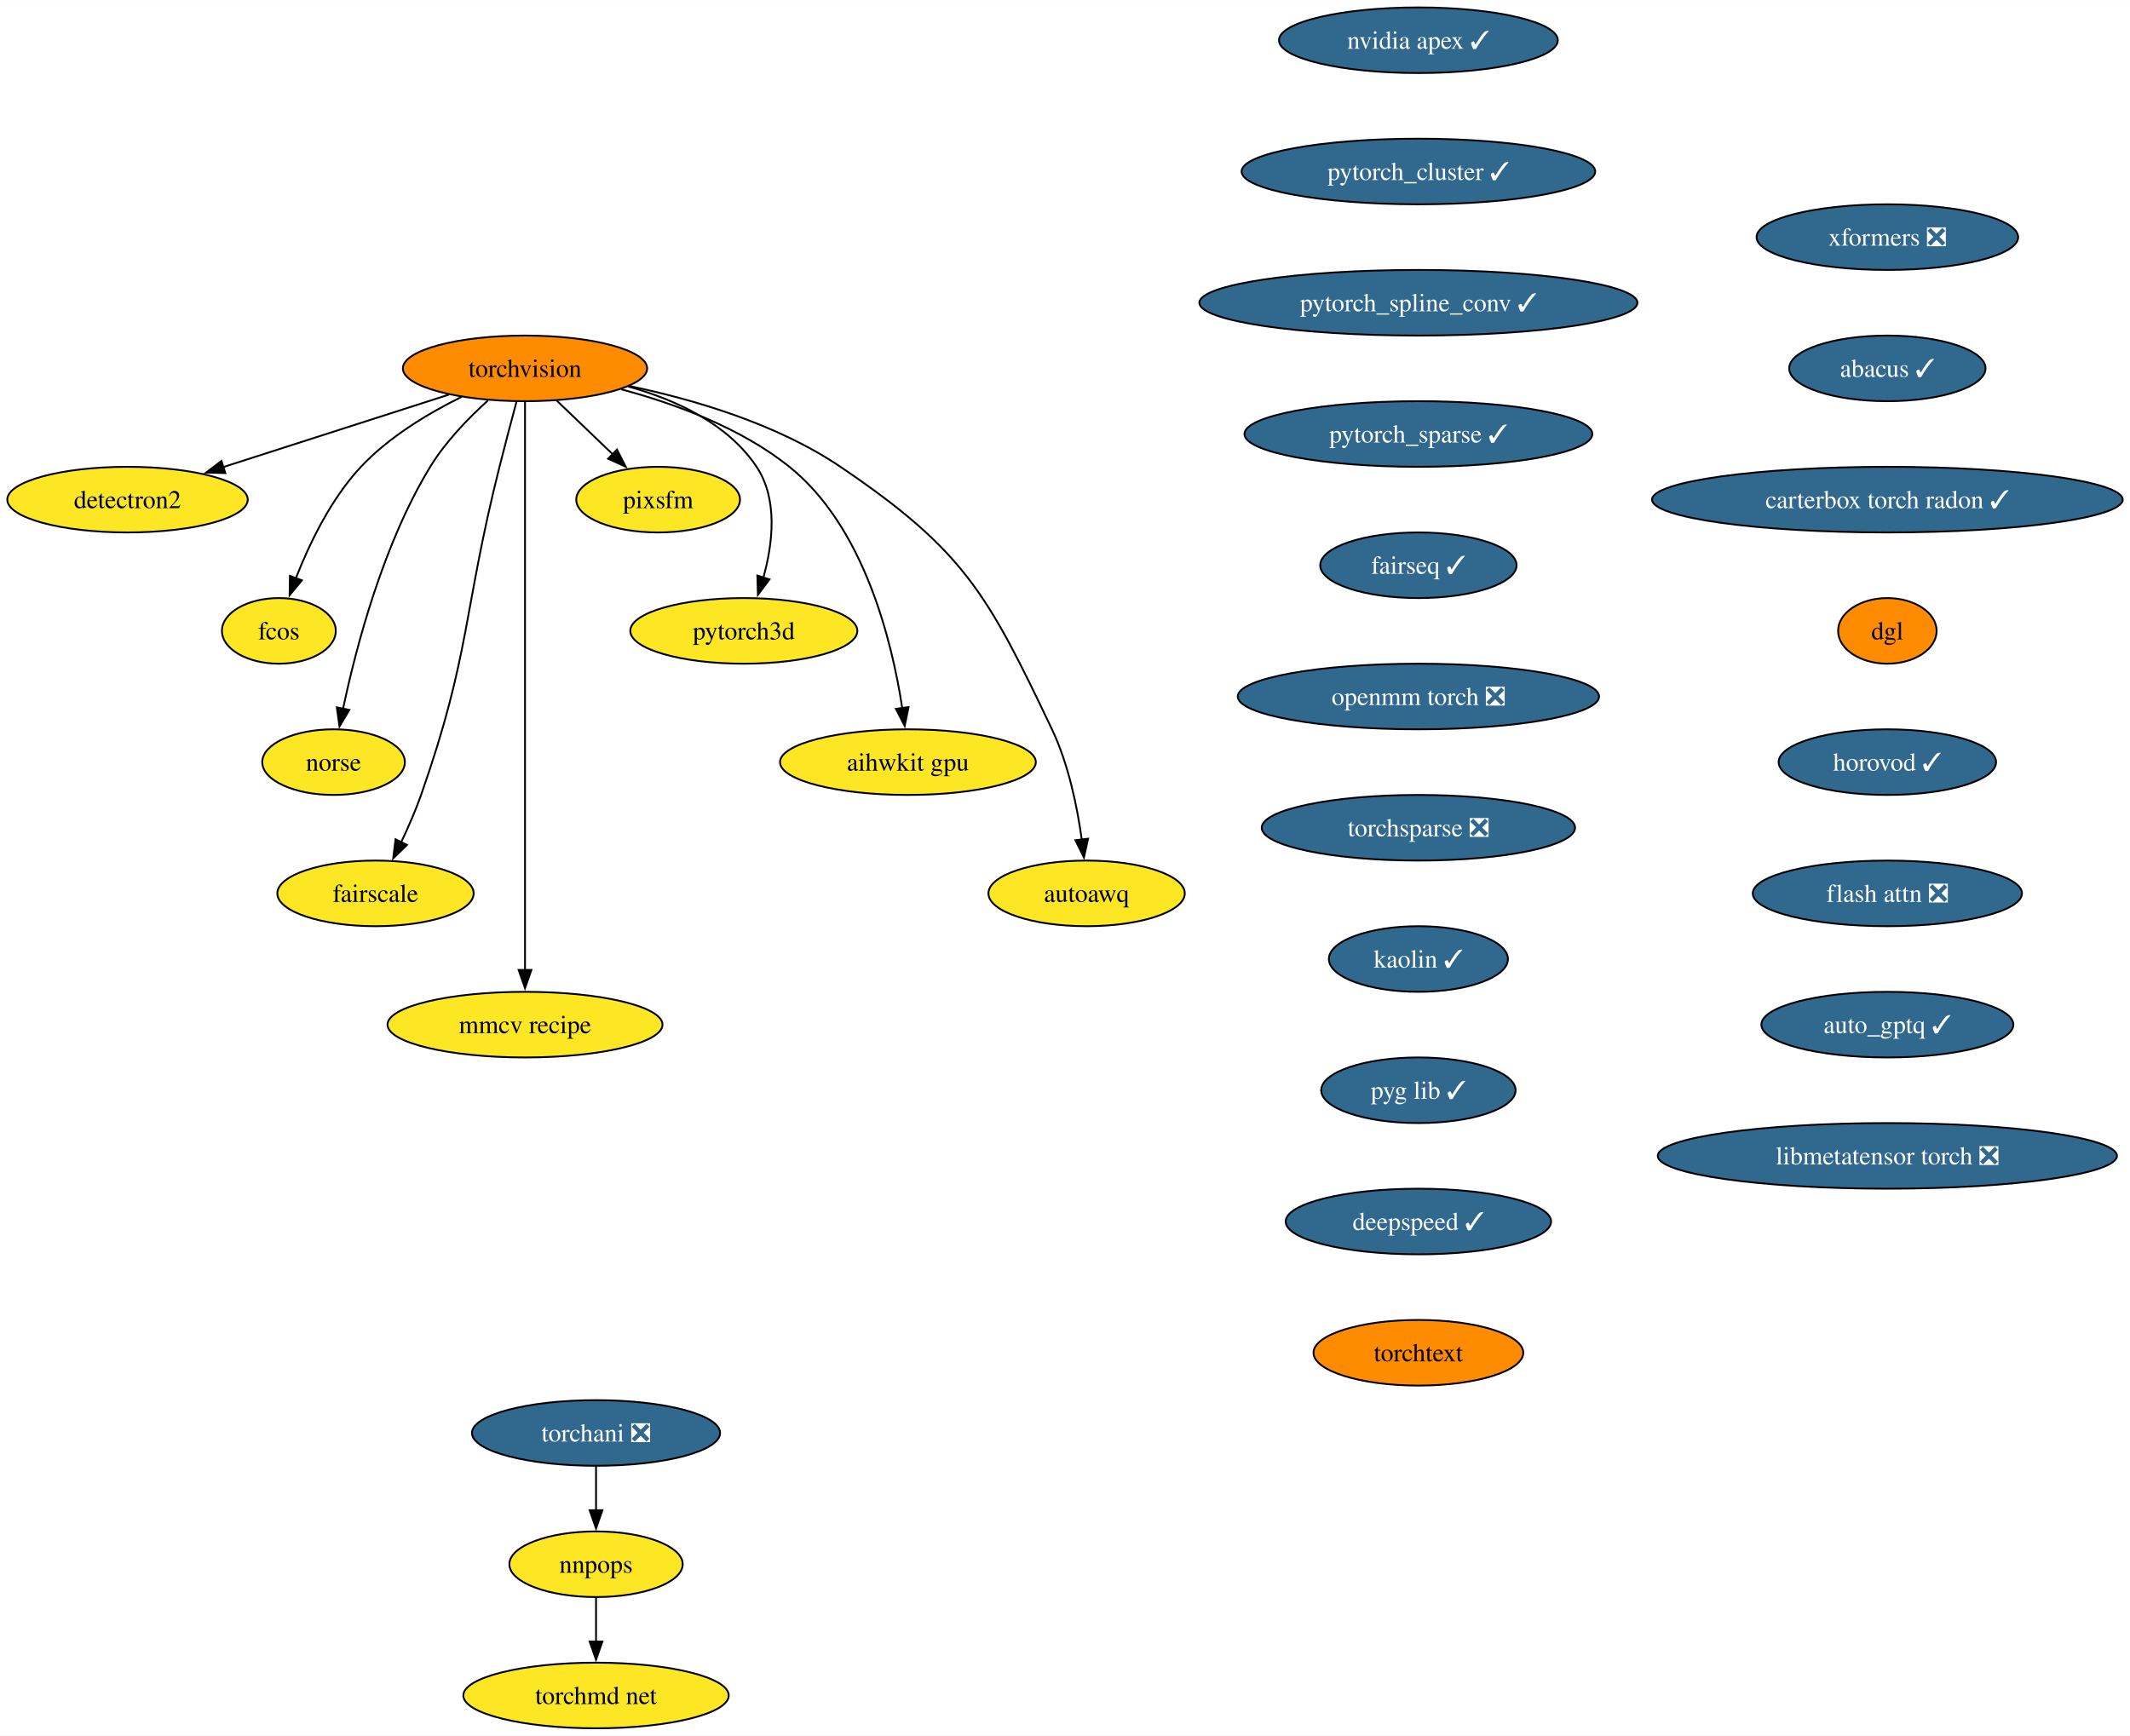
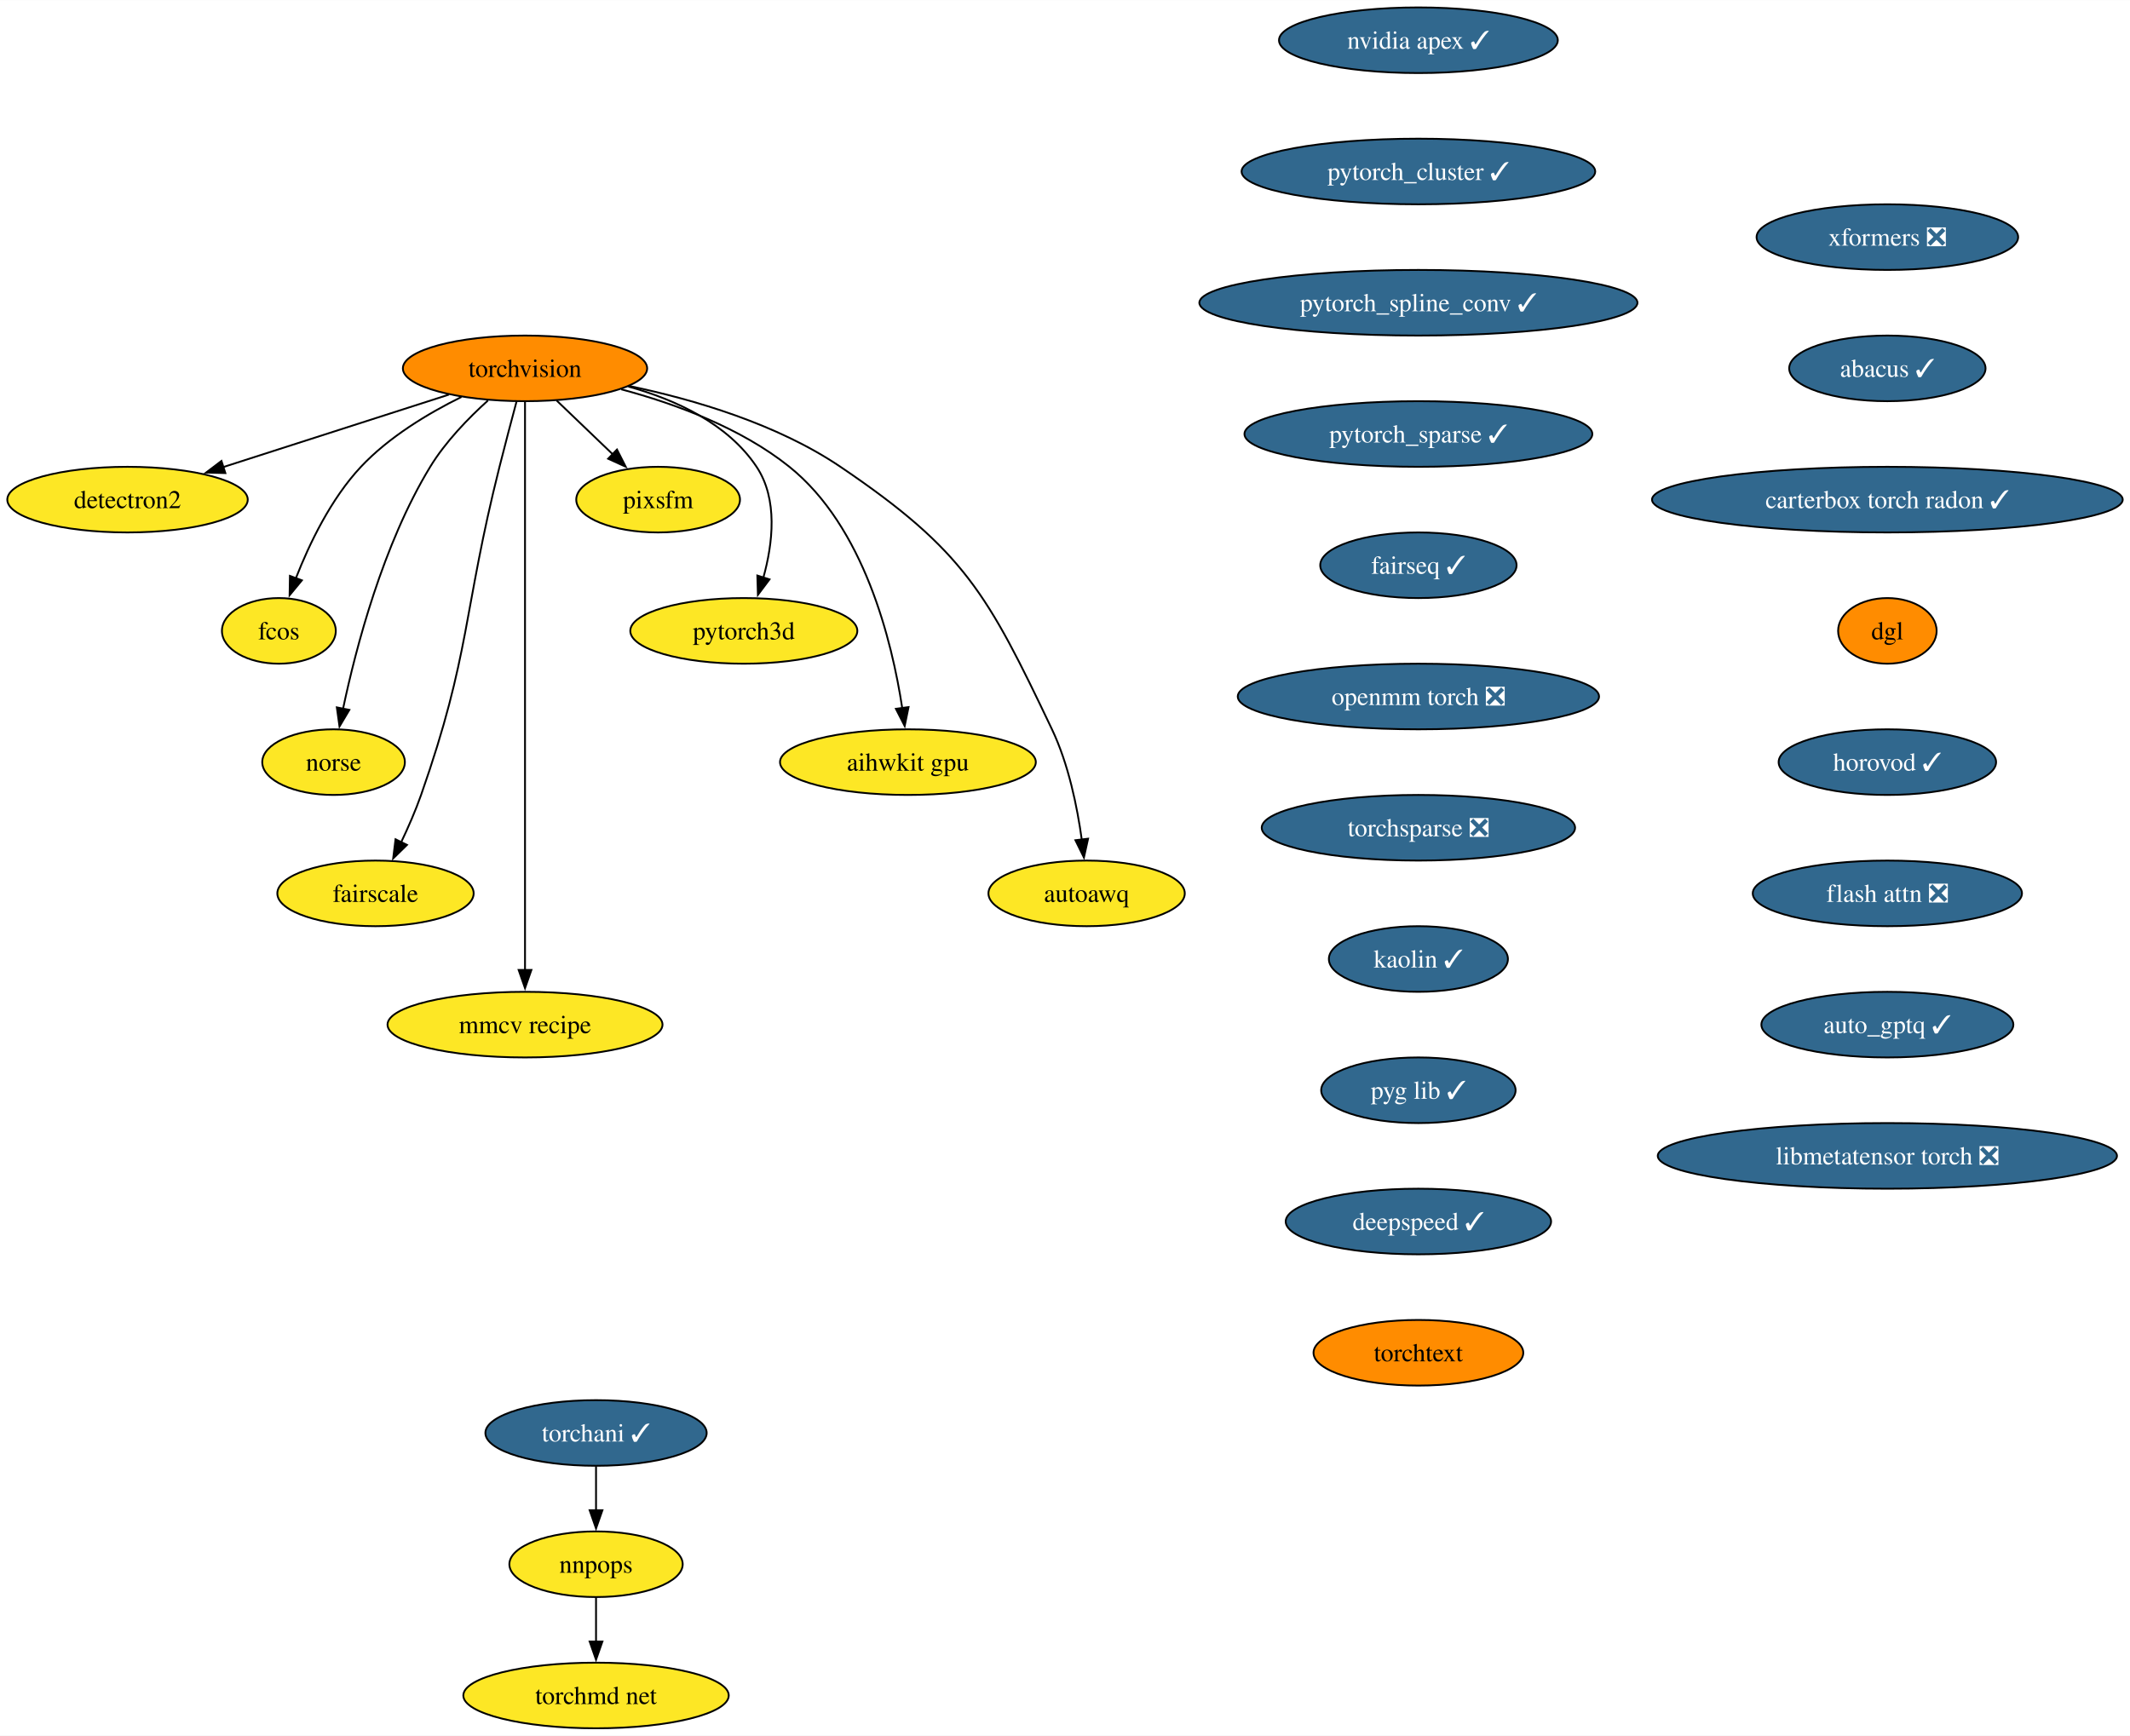
<svg xmlns="http://www.w3.org/2000/svg" xmlns:xlink="http://www.w3.org/1999/xlink" width="1168pt" height="952pt" viewBox="0.00 0.00 1168.18 952.00">
  <g id="graph0" class="graph" transform="scale(1 1) rotate(0) translate(4 948)">
    <polygon fill="white" stroke="none" points="-4,4 -4,-948 1164.18,-948 1164.18,4 -4,4" />
    <g id="node1" class="node">
      <g id="a_node1">
        <a xlink:href="https://github.com/conda-forge/torchvision-feedstock" xlink:title="torchvision">
          <ellipse fill="#ff8c00" stroke="black" cx="283.94" cy="-746" rx="66.99" ry="18" />
          <text text-anchor="middle" x="283.94" y="-741.33" font-family="Times,serif" font-size="14.00">torchvision</text>
        </a>
      </g>
    </g>
    <g id="node2" class="node">
      <g id="a_node2">
        <a xlink:href="https://github.com/conda-forge/detectron2-feedstock" xlink:title="detectron2">
          <ellipse fill="#fde725" stroke="black" cx="65.94" cy="-674" rx="65.94" ry="18" />
          <text text-anchor="middle" x="65.94" y="-669.33" font-family="Times,serif" font-size="14.00">detectron2</text>
        </a>
      </g>
    </g>
    <g id="edge1" class="edge">
      <path fill="none" stroke="black" d="M242.16,-731.59C206.94,-720.28 156.36,-704.03 118.41,-691.85" />
      <polygon fill="black" stroke="black" points="119.6,-688.56 109.01,-688.83 117.46,-695.22 119.6,-688.56" />
    </g>
    <g id="node3" class="node">
      <g id="a_node3">
        <a xlink:href="https://github.com/conda-forge/fcos-feedstock" xlink:title="fcos">
          <ellipse fill="#fde725" stroke="black" cx="148.94" cy="-602" rx="31.22" ry="18" />
          <text text-anchor="middle" x="148.94" y="-597.33" font-family="Times,serif" font-size="14.00">fcos</text>
        </a>
      </g>
    </g>
    <g id="edge2" class="edge">
      <path fill="none" stroke="black" d="M249.1,-730.34C230.92,-721.35 209.32,-708.4 193.94,-692 177.48,-674.45 165.63,-649.73 158.24,-630.8" />
      <polygon fill="black" stroke="black" points="161.57,-629.73 154.83,-621.56 155.01,-632.16 161.57,-629.73" />
    </g>
    <g id="node4" class="node">
      <g id="a_node4">
        <a xlink:href="https://github.com/conda-forge/norse-feedstock" xlink:title="norse">
          <ellipse fill="#fde725" stroke="black" cx="178.94" cy="-530" rx="39.11" ry="18" />
          <text text-anchor="middle" x="178.94" y="-525.33" font-family="Times,serif" font-size="14.00">norse</text>
        </a>
      </g>
    </g>
    <g id="edge3" class="edge">
      <path fill="none" stroke="black" d="M263.61,-728.38C252.91,-718.72 240.32,-705.76 231.94,-692 206.04,-649.47 191.22,-592.82 184.15,-559.3" />
      <polygon fill="black" stroke="black" points="187.6,-558.66 182.19,-549.55 180.73,-560.04 187.6,-558.66" />
    </g>
    <g id="node5" class="node">
      <g id="a_node5">
        <a xlink:href="https://github.com/conda-forge/fairscale-feedstock" xlink:title="fairscale">
          <ellipse fill="#fde725" stroke="black" cx="201.94" cy="-458" rx="53.84" ry="18" />
          <text text-anchor="middle" x="201.94" y="-453.32" font-family="Times,serif" font-size="14.00">fairscale</text>
        </a>
      </g>
    </g>
    <g id="edge4" class="edge">
      <path fill="none" stroke="black" d="M279.3,-727.84C276.52,-717.48 272.96,-704 269.94,-692 249.88,-612.23 254.18,-589.61 226.94,-512 223.89,-503.32 219.88,-494.17 215.97,-485.95" />
      <polygon fill="black" stroke="black" points="219.2,-484.59 211.63,-477.17 212.92,-487.68 219.2,-484.59" />
    </g>
    <g id="node6" class="node">
      <g id="a_node6">
        <a xlink:href="https://github.com/conda-forge/mmcv-recipe-feedstock" xlink:title="mmcv recipe">
          <ellipse fill="#fde725" stroke="black" cx="283.94" cy="-386" rx="75.41" ry="18" />
          <text text-anchor="middle" x="283.94" y="-381.32" font-family="Times,serif" font-size="14.00">mmcv recipe</text>
        </a>
      </g>
    </g>
    <g id="edge5" class="edge">
      <path fill="none" stroke="black" d="M283.94,-727.51C283.94,-700.71 283.94,-647.87 283.94,-603 283.94,-603 283.94,-603 283.94,-529 283.94,-489.74 283.94,-444.38 283.94,-415.69" />
      <polygon fill="black" stroke="black" points="287.44,-416 283.94,-406 280.44,-416 287.44,-416" />
    </g>
    <g id="node7" class="node">
      <g id="a_node7">
        <a xlink:href="https://github.com/conda-forge/pixsfm-feedstock" xlink:title="pixsfm">
          <ellipse fill="#fde725" stroke="black" cx="356.94" cy="-674" rx="44.9" ry="18" />
          <text text-anchor="middle" x="356.94" y="-669.33" font-family="Times,serif" font-size="14.00">pixsfm</text>
        </a>
      </g>
    </g>
    <g id="edge6" class="edge">
      <path fill="none" stroke="black" d="M301.24,-728.41C310.46,-719.57 321.97,-708.53 332.13,-698.79" />
      <polygon fill="black" stroke="black" points="334.38,-701.48 339.17,-692.04 329.53,-696.43 334.38,-701.48" />
    </g>
    <g id="node8" class="node">
      <g id="a_node8">
        <a xlink:href="https://github.com/conda-forge/pytorch3d-feedstock" xlink:title="pytorch3d">
          <ellipse fill="#fde725" stroke="black" cx="403.94" cy="-602" rx="62.26" ry="18" />
          <text text-anchor="middle" x="403.94" y="-597.33" font-family="Times,serif" font-size="14.00">pytorch3d</text>
        </a>
      </g>
    </g>
    <g id="edge7" class="edge">
      <path fill="none" stroke="black" d="M340.58,-736.04C366.62,-728.78 395.18,-715.66 410.94,-692 422.75,-674.27 419.86,-649.92 414.65,-631.17" />
      <polygon fill="black" stroke="black" points="418.03,-630.25 411.67,-621.77 411.36,-632.36 418.03,-630.25" />
    </g>
    <g id="node9" class="node">
      <g id="a_node9">
        <a xlink:href="https://github.com/conda-forge/aihwkit-gpu-feedstock" xlink:title="aihwkit gpu">
          <ellipse fill="#fde725" stroke="black" cx="493.94" cy="-530" rx="70.15" ry="18" />
          <text text-anchor="middle" x="493.94" y="-525.33" font-family="Times,serif" font-size="14.00">aihwkit gpu</text>
        </a>
      </g>
    </g>
    <g id="edge8" class="edge">
      <path fill="none" stroke="black" d="M336.72,-734.51C366.22,-726.62 402.29,-713.39 428.94,-692 469.91,-659.11 485.22,-596.38 490.82,-559.68" />
      <polygon fill="black" stroke="black" points="494.29,-560.2 492.17,-549.81 487.35,-559.25 494.29,-560.2" />
    </g>
    <g id="node10" class="node">
      <g id="a_node10">
        <a xlink:href="https://github.com/conda-forge/autoawq-feedstock" xlink:title="autoawq">
          <ellipse fill="#fde725" stroke="black" cx="591.94" cy="-458" rx="53.84" ry="18" />
          <text text-anchor="middle" x="591.94" y="-453.32" font-family="Times,serif" font-size="14.00">autoawq</text>
        </a>
      </g>
    </g>
    <g id="edge9" class="edge">
      <path fill="none" stroke="black" d="M341.01,-736.35C376.66,-728.91 422.21,-715.5 456.94,-692 525,-645.94 537.62,-622.21 572.94,-548 582.03,-528.9 586.81,-505.43 589.3,-487.39" />
      <polygon fill="black" stroke="black" points="592.75,-488.01 590.47,-477.66 585.8,-487.17 592.75,-488.01" />
    </g>
    <g id="node11" class="node">
      <g id="a_node11">
        <a xlink:href="https://github.com/conda-forge/nvidia-apex-feedstock/pull/50" xlink:title="nvidia apex ✓">
          <ellipse fill="#31688e" stroke="black" cx="773.91" cy="-926" rx="76.46" ry="18" />
          <text text-anchor="middle" x="773.91" y="-921.33" font-family="Times,serif" font-size="14.00" fill="white">nvidia apex ✓</text>
        </a>
      </g>
    </g>
    <g id="node12" class="node">
      <g id="a_node12">
        <a xlink:href="https://github.com/conda-forge/pytorch_cluster-feedstock/pull/57" xlink:title="pytorch_cluster ✓">
          <ellipse fill="#31688e" stroke="black" cx="773.91" cy="-854" rx="96.98" ry="18" />
          <text text-anchor="middle" x="773.91" y="-849.33" font-family="Times,serif" font-size="14.00" fill="white">pytorch_cluster ✓</text>
        </a>
      </g>
    </g>
    <g id="node13" class="node">
      <g id="a_node13">
        <a xlink:href="https://github.com/conda-forge/pytorch_spline_conv-feedstock/pull/39" xlink:title="pytorch_spline_conv ✓">
          <ellipse fill="#31688e" stroke="black" cx="773.91" cy="-782" rx="120.13" ry="18" />
          <text text-anchor="middle" x="773.91" y="-777.33" font-family="Times,serif" font-size="14.00" fill="white">pytorch_spline_conv ✓</text>
        </a>
      </g>
    </g>
    <g id="node14" class="node">
      <g id="a_node14">
        <a xlink:href="https://github.com/conda-forge/pytorch_sparse-feedstock/pull/67" xlink:title="pytorch_sparse ✓">
          <ellipse fill="#31688e" stroke="black" cx="773.91" cy="-710" rx="95.4" ry="18" />
          <text text-anchor="middle" x="773.91" y="-705.33" font-family="Times,serif" font-size="14.00" fill="white">pytorch_sparse ✓</text>
        </a>
      </g>
    </g>
    <g id="node15" class="node">
      <g id="a_node15">
        <a xlink:href="https://github.com/conda-forge/fairseq-feedstock/pull/39" xlink:title="fairseq ✓">
          <ellipse fill="#31688e" stroke="black" cx="773.91" cy="-638" rx="53.84" ry="18" />
          <text text-anchor="middle" x="773.91" y="-633.33" font-family="Times,serif" font-size="14.00" fill="white">fairseq ✓</text>
        </a>
      </g>
    </g>
    <g id="node16" class="node">
      <g id="a_node16">
        <a xlink:href="https://github.com/conda-forge/openmm-torch-feedstock/pull/53" xlink:title="openmm torch ❎">
          <ellipse fill="#31688e" stroke="black" cx="773.91" cy="-566" rx="99.08" ry="18" />
          <text text-anchor="middle" x="773.91" y="-561.33" font-family="Times,serif" font-size="14.00" fill="white">openmm torch ❎</text>
        </a>
      </g>
    </g>
    <g id="node20" class="node">
      <g id="a_node20">
        <a xlink:href="https://github.com/conda-forge/torchsparse-feedstock/pull/36" xlink:title="torchsparse ❎">
          <ellipse fill="#31688e" stroke="black" cx="773.91" cy="-494" rx="85.93" ry="18" />
          <text text-anchor="middle" x="773.91" y="-489.32" font-family="Times,serif" font-size="14.00" fill="white">torchsparse ❎</text>
        </a>
      </g>
    </g>
    <g id="node17" class="node">
      <g id="a_node17">
-         <a xlink:href="https://github.com/conda-forge/torchani-feedstock/pull/39" xlink:title="torchani ❎">
-           <ellipse fill="#31688e" stroke="black" cx="322.89" cy="-162" rx="68.04" ry="18" />
-           <text text-anchor="middle" x="322.89" y="-157.32" font-family="Times,serif" font-size="14.00" fill="white">torchani ❎</text>
+         <a xlink:href="https://github.com/conda-forge/torchani-feedstock/pull/39" xlink:title="torchani ✓">
+           <ellipse fill="#31688e" stroke="black" cx="322.89" cy="-162" rx="60.68" ry="18" />
+           <text text-anchor="middle" x="322.89" y="-157.32" font-family="Times,serif" font-size="14.00" fill="white">torchani ✓</text>
        </a>
      </g>
    </g>
    <g id="node18" class="node">
      <g id="a_node18">
        <a xlink:href="https://github.com/conda-forge/nnpops-feedstock" xlink:title="nnpops">
          <ellipse fill="#fde725" stroke="black" cx="322.89" cy="-90" rx="47.53" ry="18" />
          <text text-anchor="middle" x="322.89" y="-85.33" font-family="Times,serif" font-size="14.00">nnpops</text>
        </a>
      </g>
    </g>
    <g id="edge15" class="edge">
      <path fill="none" stroke="black" d="M322.89,-143.7C322.89,-136.41 322.89,-127.73 322.89,-119.54" />
      <polygon fill="black" stroke="black" points="326.39,-119.62 322.89,-109.62 319.39,-119.62 326.39,-119.62" />
    </g>
    <g id="node19" class="node">
      <g id="a_node19">
        <a xlink:href="https://github.com/conda-forge/torchmd-net-feedstock" xlink:title="torchmd net">
          <ellipse fill="#fde725" stroke="black" cx="322.89" cy="-18" rx="72.78" ry="18" />
          <text text-anchor="middle" x="322.89" y="-13.32" font-family="Times,serif" font-size="14.00">torchmd net</text>
        </a>
      </g>
    </g>
    <g id="edge16" class="edge">
      <path fill="none" stroke="black" d="M322.89,-71.7C322.89,-64.41 322.89,-55.73 322.89,-47.54" />
      <polygon fill="black" stroke="black" points="326.39,-47.62 322.89,-37.62 319.39,-47.62 326.39,-47.62" />
    </g>
    <g id="node21" class="node">
      <g id="a_node21">
        <a xlink:href="https://github.com/conda-forge/kaolin-feedstock/pull/27" xlink:title="kaolin ✓">
          <ellipse fill="#31688e" stroke="black" cx="773.91" cy="-422" rx="49.1" ry="18" />
          <text text-anchor="middle" x="773.91" y="-417.32" font-family="Times,serif" font-size="14.00" fill="white">kaolin ✓</text>
        </a>
      </g>
    </g>
    <g id="node22" class="node">
      <g id="a_node22">
        <a xlink:href="https://github.com/conda-forge/pyg-lib-feedstock/pull/31" xlink:title="pyg lib ✓">
          <ellipse fill="#31688e" stroke="black" cx="773.91" cy="-350" rx="53.31" ry="18" />
          <text text-anchor="middle" x="773.91" y="-345.32" font-family="Times,serif" font-size="14.00" fill="white">pyg lib ✓</text>
        </a>
      </g>
    </g>
    <g id="node23" class="node">
      <g id="a_node23">
        <a xlink:href="https://github.com/conda-forge/deepspeed-feedstock/pull/66" xlink:title="deepspeed ✓">
          <ellipse fill="#31688e" stroke="black" cx="773.91" cy="-278" rx="72.78" ry="18" />
          <text text-anchor="middle" x="773.91" y="-273.32" font-family="Times,serif" font-size="14.00" fill="white">deepspeed ✓</text>
        </a>
      </g>
    </g>
    <g id="node24" class="node">
      <g id="a_node24">
        <a xlink:href="https://github.com/conda-forge/torchtext-feedstock" xlink:title="torchtext">
          <ellipse fill="#ff8c00" stroke="black" cx="773.91" cy="-206" rx="57.52" ry="18" />
          <text text-anchor="middle" x="773.91" y="-201.32" font-family="Times,serif" font-size="14.00">torchtext</text>
        </a>
      </g>
    </g>
    <g id="node25" class="node">
      <g id="a_node25">
        <a xlink:href="https://github.com/conda-forge/xformers-feedstock/pull/32" xlink:title="xformers ❎">
          <ellipse fill="#31688e" stroke="black" cx="1031.11" cy="-818" rx="71.73" ry="18" />
          <text text-anchor="middle" x="1031.11" y="-813.33" font-family="Times,serif" font-size="14.00" fill="white">xformers ❎</text>
        </a>
      </g>
    </g>
    <g id="node26" class="node">
      <g id="a_node26">
        <a xlink:href="https://github.com/conda-forge/abacus-feedstock/pull/43" xlink:title="abacus ✓">
          <ellipse fill="#31688e" stroke="black" cx="1031.11" cy="-746" rx="53.84" ry="18" />
          <text text-anchor="middle" x="1031.11" y="-741.33" font-family="Times,serif" font-size="14.00" fill="white">abacus ✓</text>
        </a>
      </g>
    </g>
    <g id="node27" class="node">
      <g id="a_node27">
        <a xlink:href="https://github.com/conda-forge/carterbox-torch-radon-feedstock/pull/13" xlink:title="carterbox torch radon ✓">
          <ellipse fill="#31688e" stroke="black" cx="1031.11" cy="-674" rx="129.07" ry="18" />
          <text text-anchor="middle" x="1031.11" y="-669.33" font-family="Times,serif" font-size="14.00" fill="white">carterbox torch radon ✓</text>
        </a>
      </g>
    </g>
    <g id="node28" class="node">
      <g id="a_node28">
        <a xlink:href="https://github.com/conda-forge/dgl-feedstock" xlink:title="dgl">
          <ellipse fill="#ff8c00" stroke="black" cx="1031.11" cy="-602" rx="27.01" ry="18" />
          <text text-anchor="middle" x="1031.11" y="-597.33" font-family="Times,serif" font-size="14.00">dgl</text>
        </a>
      </g>
    </g>
    <g id="node29" class="node">
      <g id="a_node29">
        <a xlink:href="https://github.com/conda-forge/horovod-feedstock/pull/14" xlink:title="horovod ✓">
          <ellipse fill="#31688e" stroke="black" cx="1031.11" cy="-530" rx="59.63" ry="18" />
          <text text-anchor="middle" x="1031.11" y="-525.33" font-family="Times,serif" font-size="14.00" fill="white">horovod ✓</text>
        </a>
      </g>
    </g>
    <g id="node30" class="node">
      <g id="a_node30">
        <a xlink:href="https://github.com/conda-forge/flash-attn-feedstock/pull/15" xlink:title="flash attn ❎">
          <ellipse fill="#31688e" stroke="black" cx="1031.11" cy="-458" rx="73.83" ry="18" />
          <text text-anchor="middle" x="1031.11" y="-453.32" font-family="Times,serif" font-size="14.00" fill="white">flash attn ❎</text>
        </a>
      </g>
    </g>
    <g id="node31" class="node">
      <g id="a_node31">
        <a xlink:href="https://github.com/conda-forge/auto_gptq-feedstock/pull/12" xlink:title="auto_gptq ✓">
          <ellipse fill="#31688e" stroke="black" cx="1031.11" cy="-386" rx="69.1" ry="18" />
          <text text-anchor="middle" x="1031.11" y="-381.32" font-family="Times,serif" font-size="14.00" fill="white">auto_gptq ✓</text>
        </a>
      </g>
    </g>
    <g id="node32" class="node">
      <g id="a_node32">
        <a xlink:href="https://github.com/conda-forge/libmetatensor-torch-feedstock/pull/4" xlink:title="libmetatensor torch ❎">
          <ellipse fill="#31688e" stroke="black" cx="1031.11" cy="-314" rx="125.92" ry="18" />
          <text text-anchor="middle" x="1031.11" y="-309.32" font-family="Times,serif" font-size="14.00" fill="white">libmetatensor torch ❎</text>
        </a>
      </g>
    </g>
  </g>
</svg>
